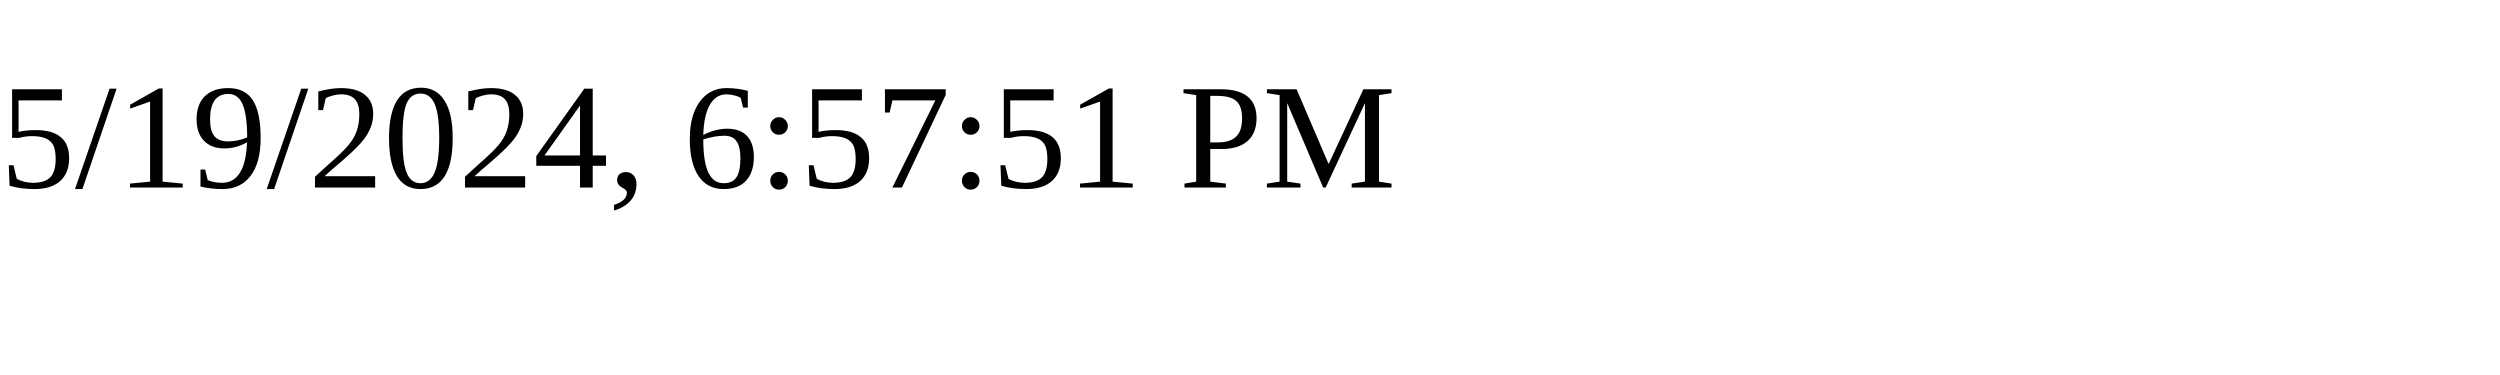
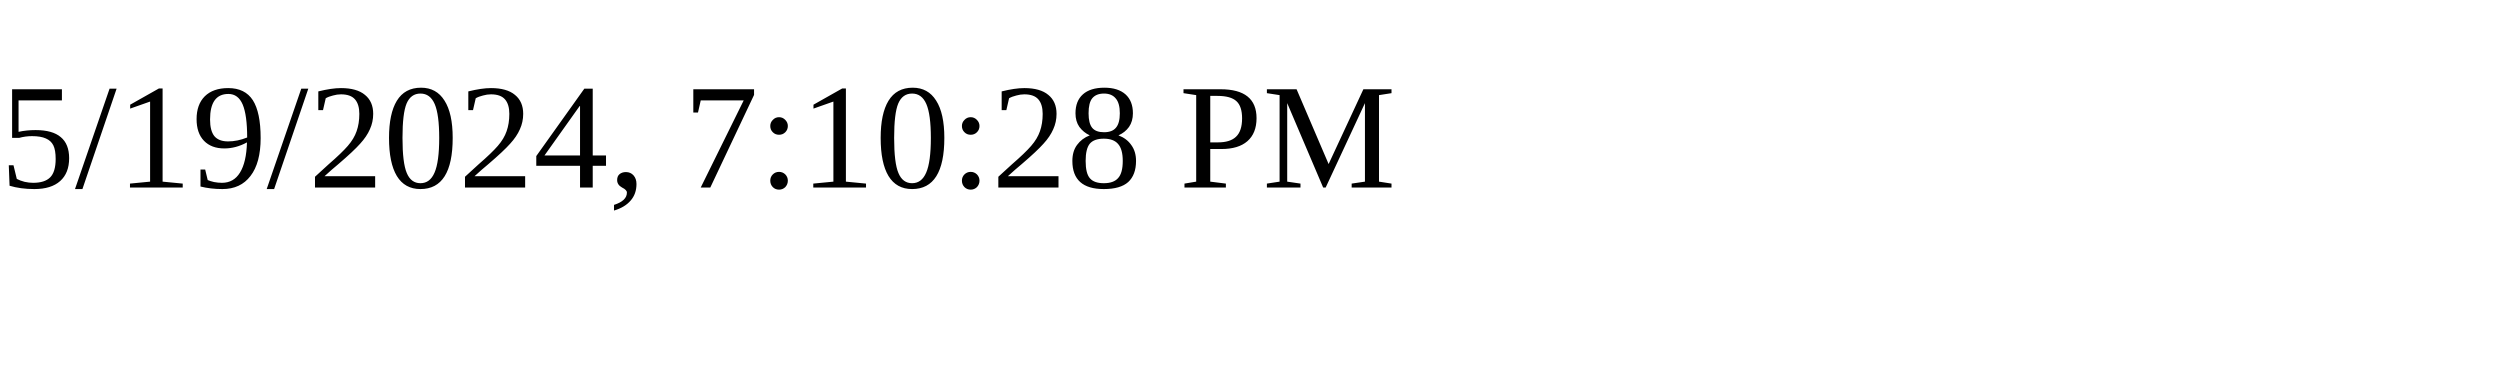
<svg xmlns="http://www.w3.org/2000/svg" height="30" width="200">
-   <text x="0" y="15">5/19/2024, 6:57:51 PM</text>
+   <text x="0" y="15">5/19/2024, 7:10:28 PM</text>
</svg>
